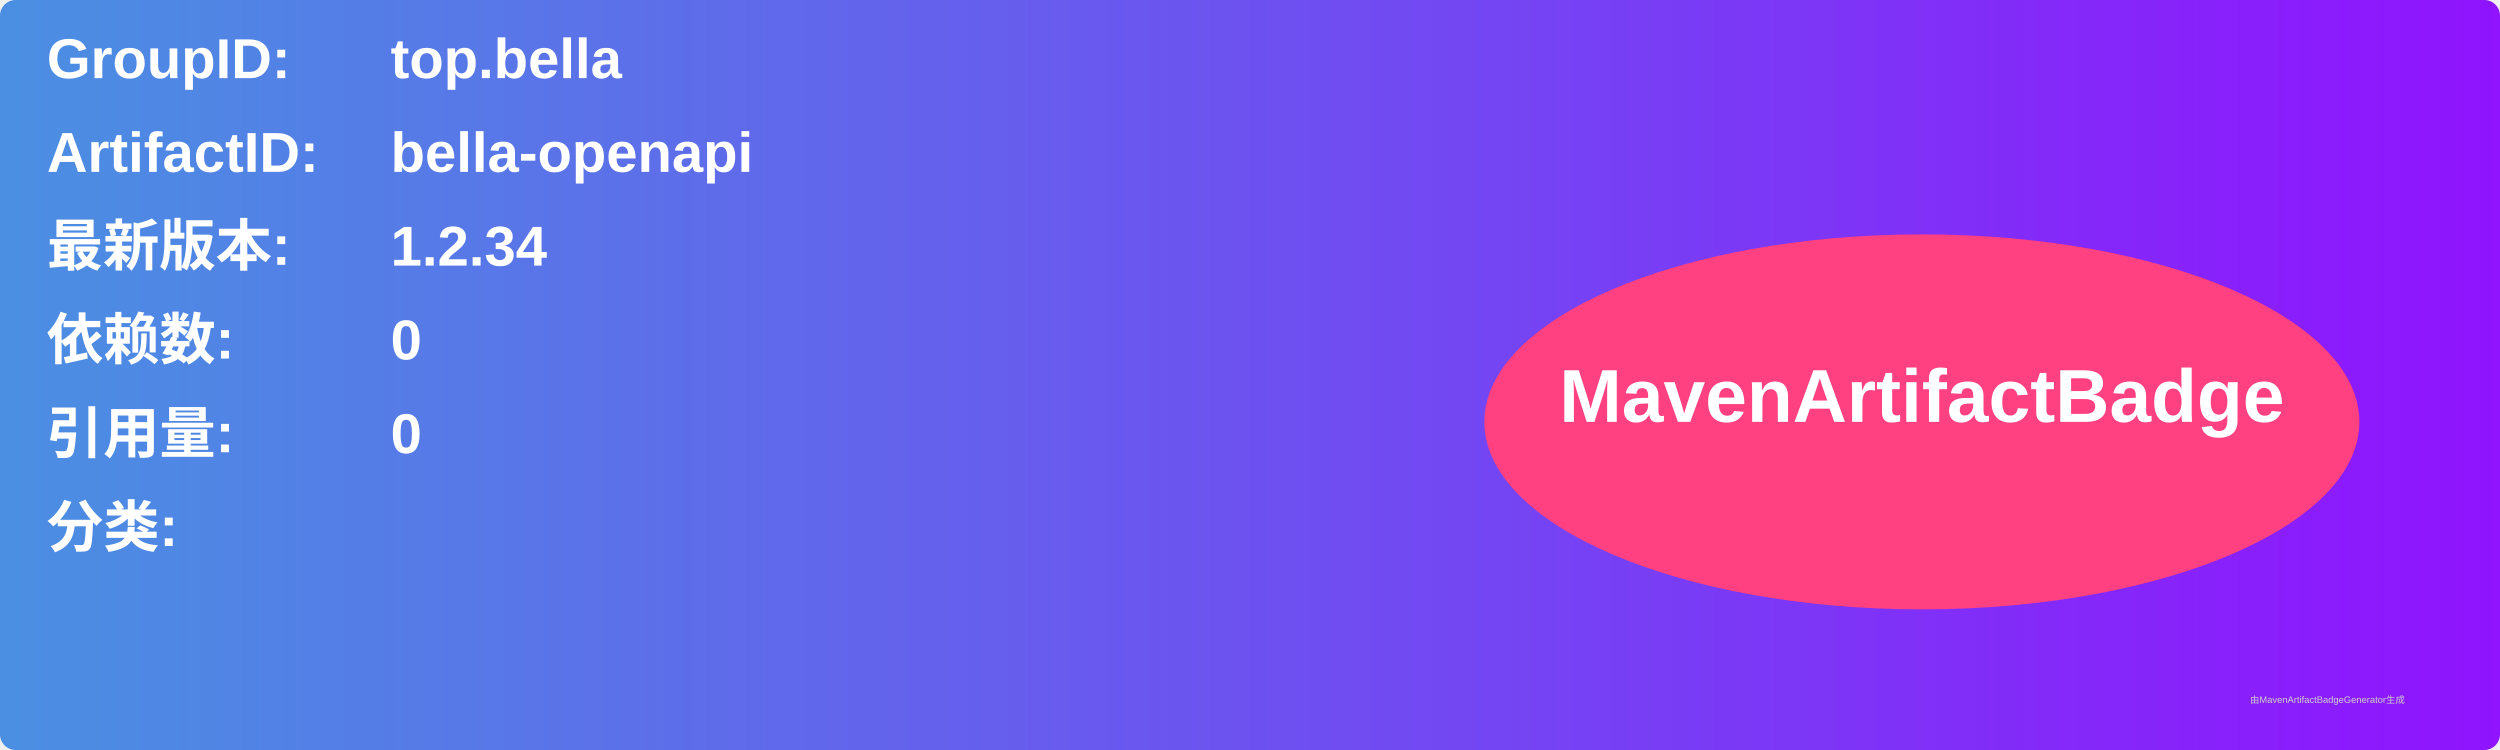
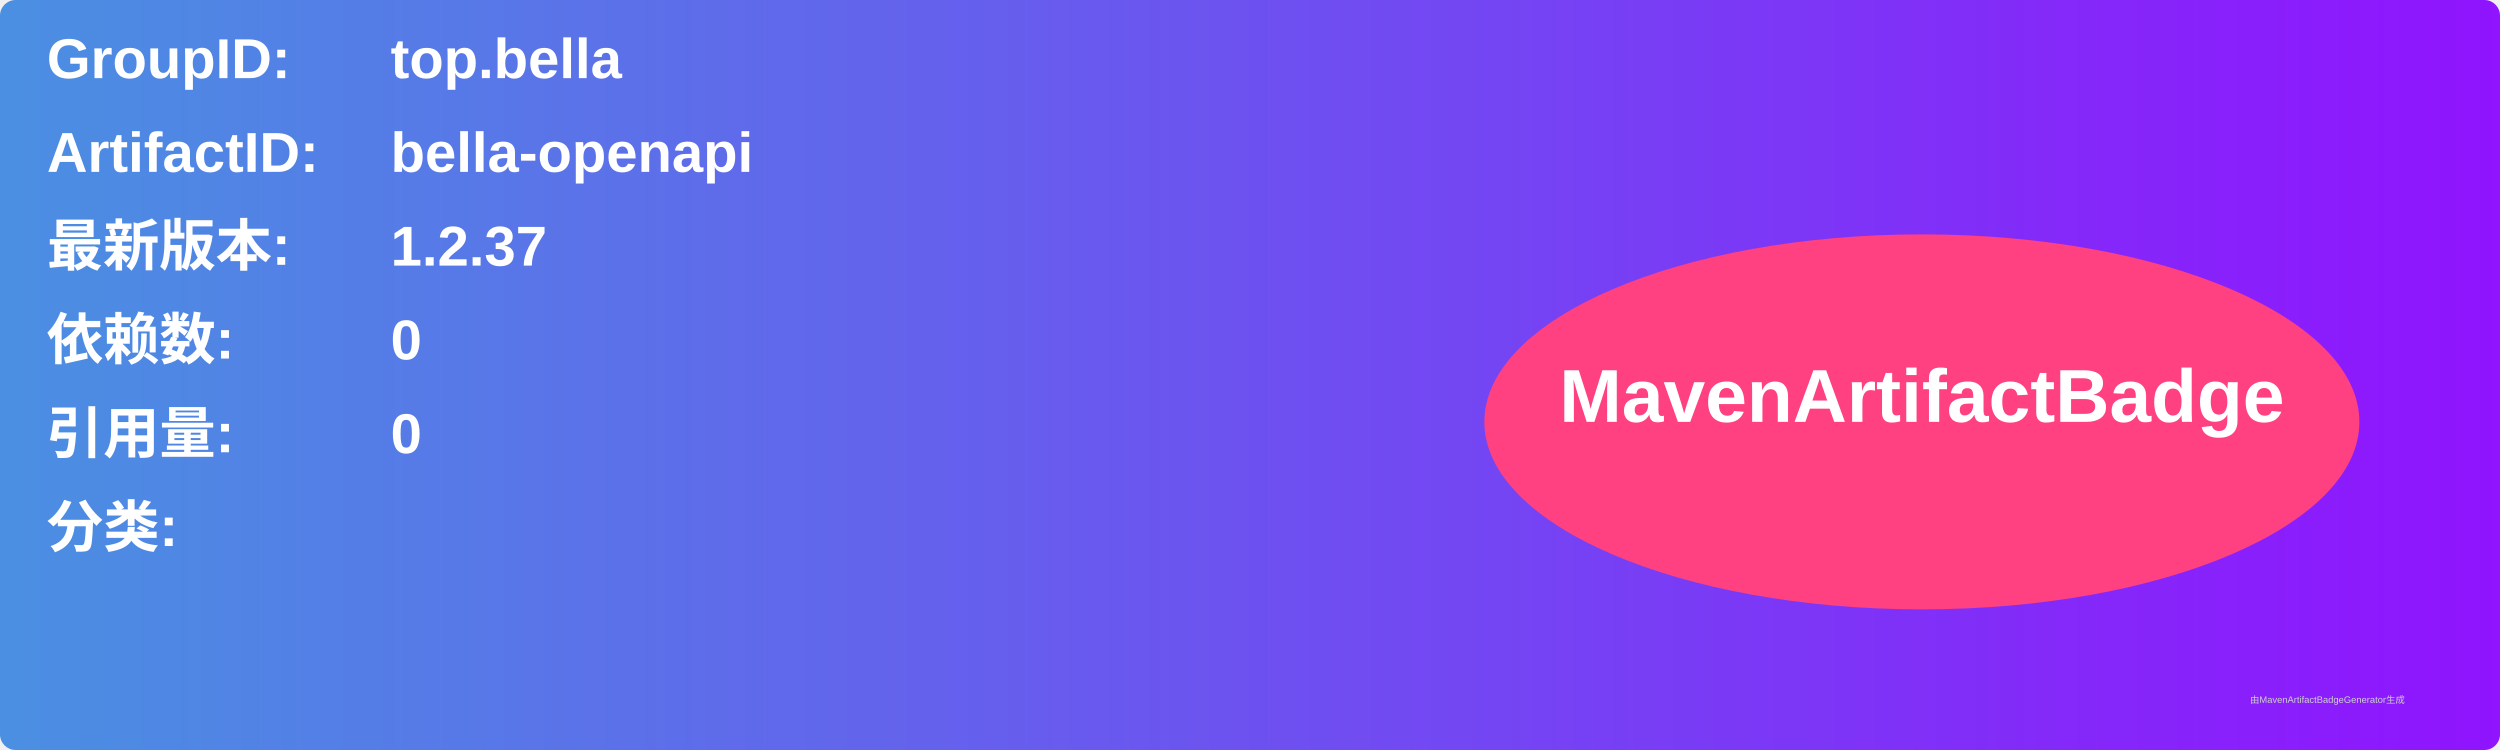
<svg xmlns="http://www.w3.org/2000/svg" width="800" height="240" viewBox="0 0 800 240">
  <linearGradient id="grad" x1="0%" y1="0%" x2="100%" y2="0%">
    <stop offset="0%" stop-color="#4a90e2" />
    <stop offset="100%" stop-color="#9013fe" />
  </linearGradient>
  <rect width="100%" height="100%" rx="5" ry="5" fill="url(#grad)" />
  <g transform="translate(15, 15)">
    <text x="0" y="10" font-family="Arial" font-size="18" fill="white" font-weight="bold" width="260">GroupID:</text>
    <text x="110" y="10" font-family="Arial" font-size="18" fill="white" font-weight="bold" width="460">top.bella</text>
    <text x="0" y="40" font-family="Arial" font-size="18" fill="white" font-weight="bold" width="260">ArtifactID:</text>
    <text x="110" y="40" font-family="Arial" font-size="18" fill="white" font-weight="bold" width="460">bella-openapi</text>
    <text x="0" y="70" font-family="Arial" font-size="18" fill="white" font-weight="bold">最新版本:</text>
    <text x="110" y="70" font-family="Arial" font-size="18" fill="white" font-weight="bold">
-       <tspan font-weight="bold">1.2.34</tspan>
+       <tspan font-weight="bold">1.2.37</tspan>
    </text>
    <text x="0" y="100" font-family="Arial" font-size="18" fill="white" font-weight="bold">依赖数: </text>
    <text x="110" y="100" font-family="Arial" font-size="18" fill="white">
      <tspan font-weight="bold">0</tspan>
    </text>
    <text x="0" y="130" font-family="Arial" font-size="18" fill="white" font-weight="bold">引用量: </text>
    <text x="110" y="130" font-family="Arial" font-size="18" fill="white">
      <tspan font-weight="bold">0</tspan>
    </text>
    <text x="0" y="160" font-family="Arial" font-size="18" fill="white" font-weight="bold">分类:</text>
    <text x="10" y="190" font-family="Arial" font-size="10" fill="white">
      <tspan font-weight="bold" />
    </text>
    <ellipse cx="600" cy="120" rx="140" ry="60" fill="#ff4081" />
    <text x="600" y="120" text-anchor="middle" font-family="Arial" font-size="24" fill="white" font-weight="bold">MavenArtifactBadge</text>
  </g>
  <text x="720" y="225" font-family="Arial" font-size="3" fill="#d0d0d0">由MavenArtifactBadgeGenerator生成</text>
</svg>
